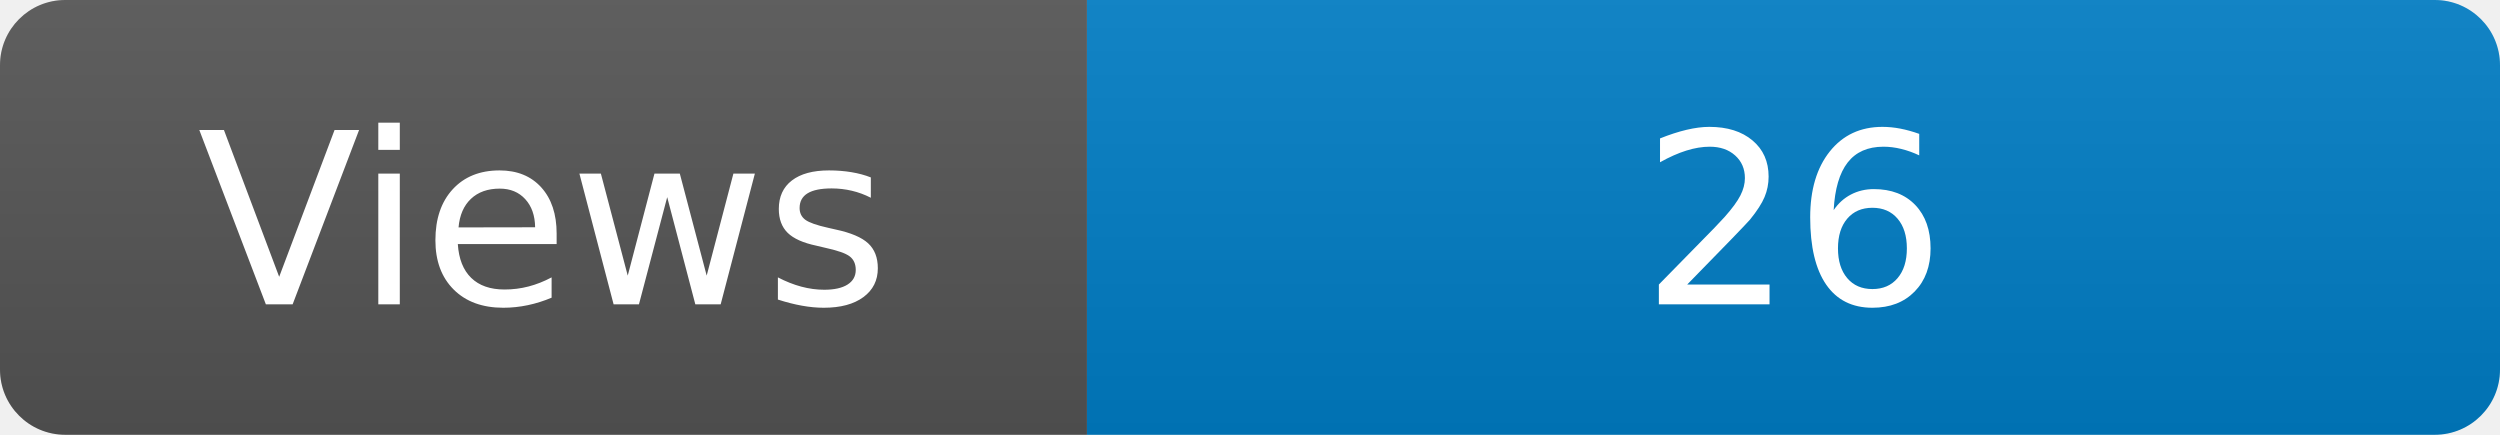
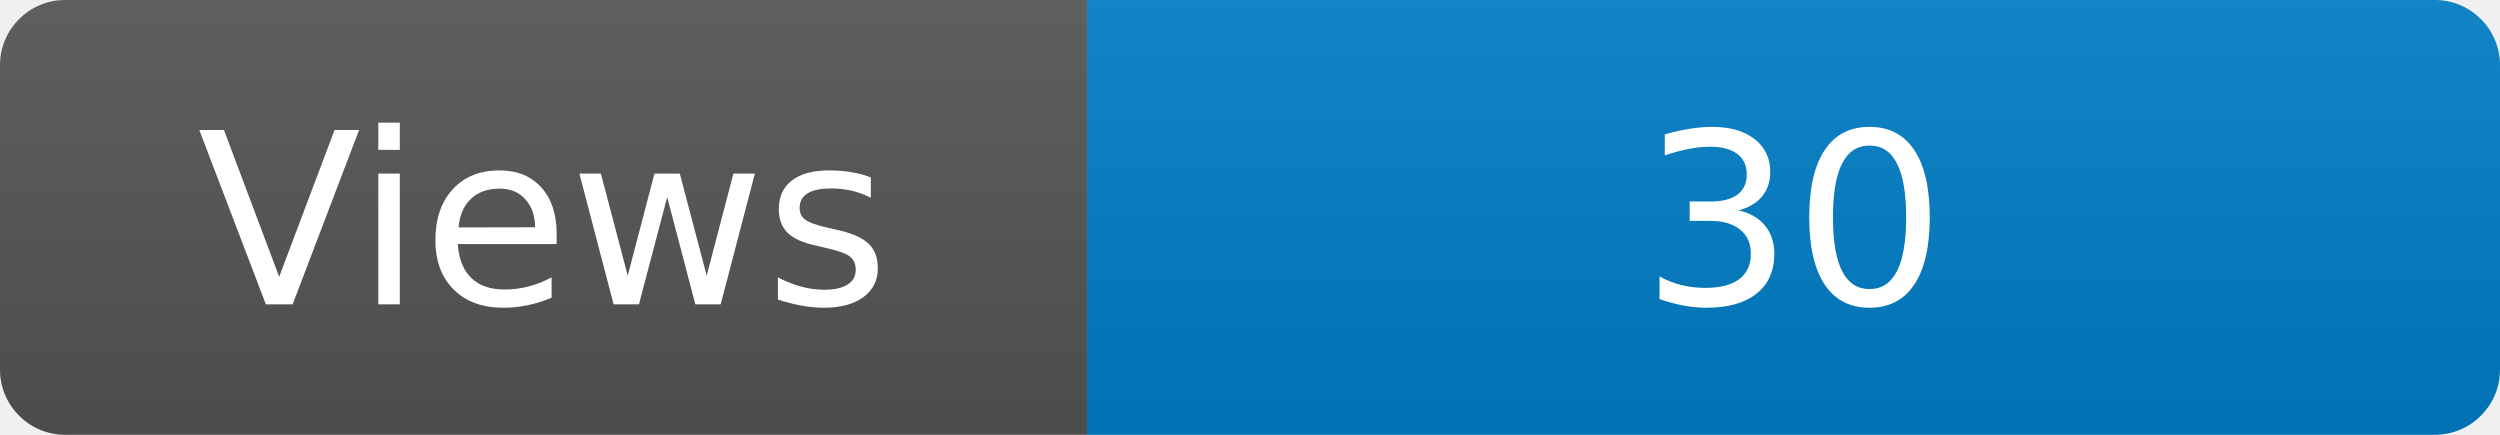
<svg xmlns="http://www.w3.org/2000/svg" width="115" height="20" role="img" aria-label="Maintained?: yes">
  <linearGradient id="s" x2="0" y2="100%">
    <stop offset="0" stop-color="#bbb" stop-opacity=".1" />
    <stop offset="1" stop-opacity=".1" />
  </linearGradient>
  <clipPath id="r">
    <rect width="115" height="20" rx="3" fill="#fff" />
  </clipPath>
  <g clip-path="url(#r)">
    <rect width="50" height="20" fill="#555" />
    <rect x="50" width="160" height="20" fill="#007ec6" />
    <rect width="115" height="20" fill="url(#s)" />
  </g>
  <g fill="#fff" text-anchor="middle" font-family="Verdana,Geneva,DejaVu Sans,sans-serif" font-size="110">
    <text x="250" y="140" transform="scale(.1)" fill="#fff">Views</text>
-     <text x="825" y="140" transform="scale(.1)" fill="#fff">26</text>
+     <text x="825" y="140" transform="scale(.1)" fill="#fff">30</text>
  </g>
</svg>
